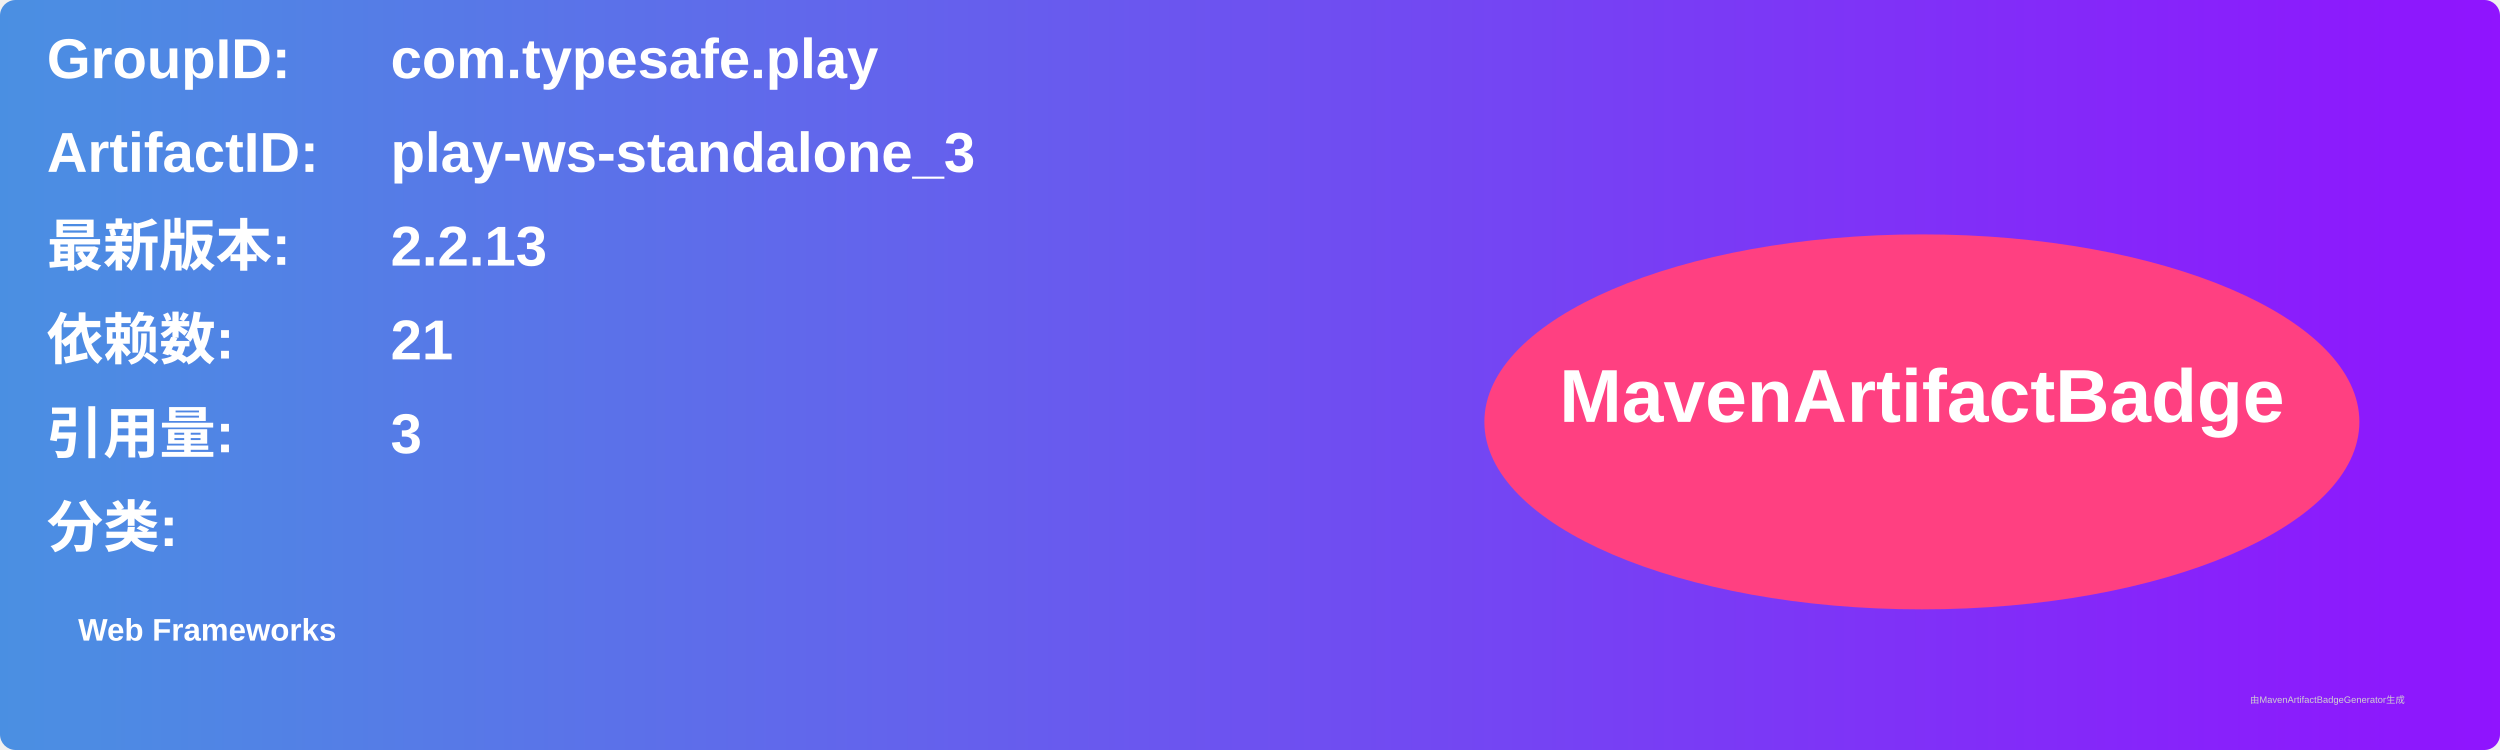
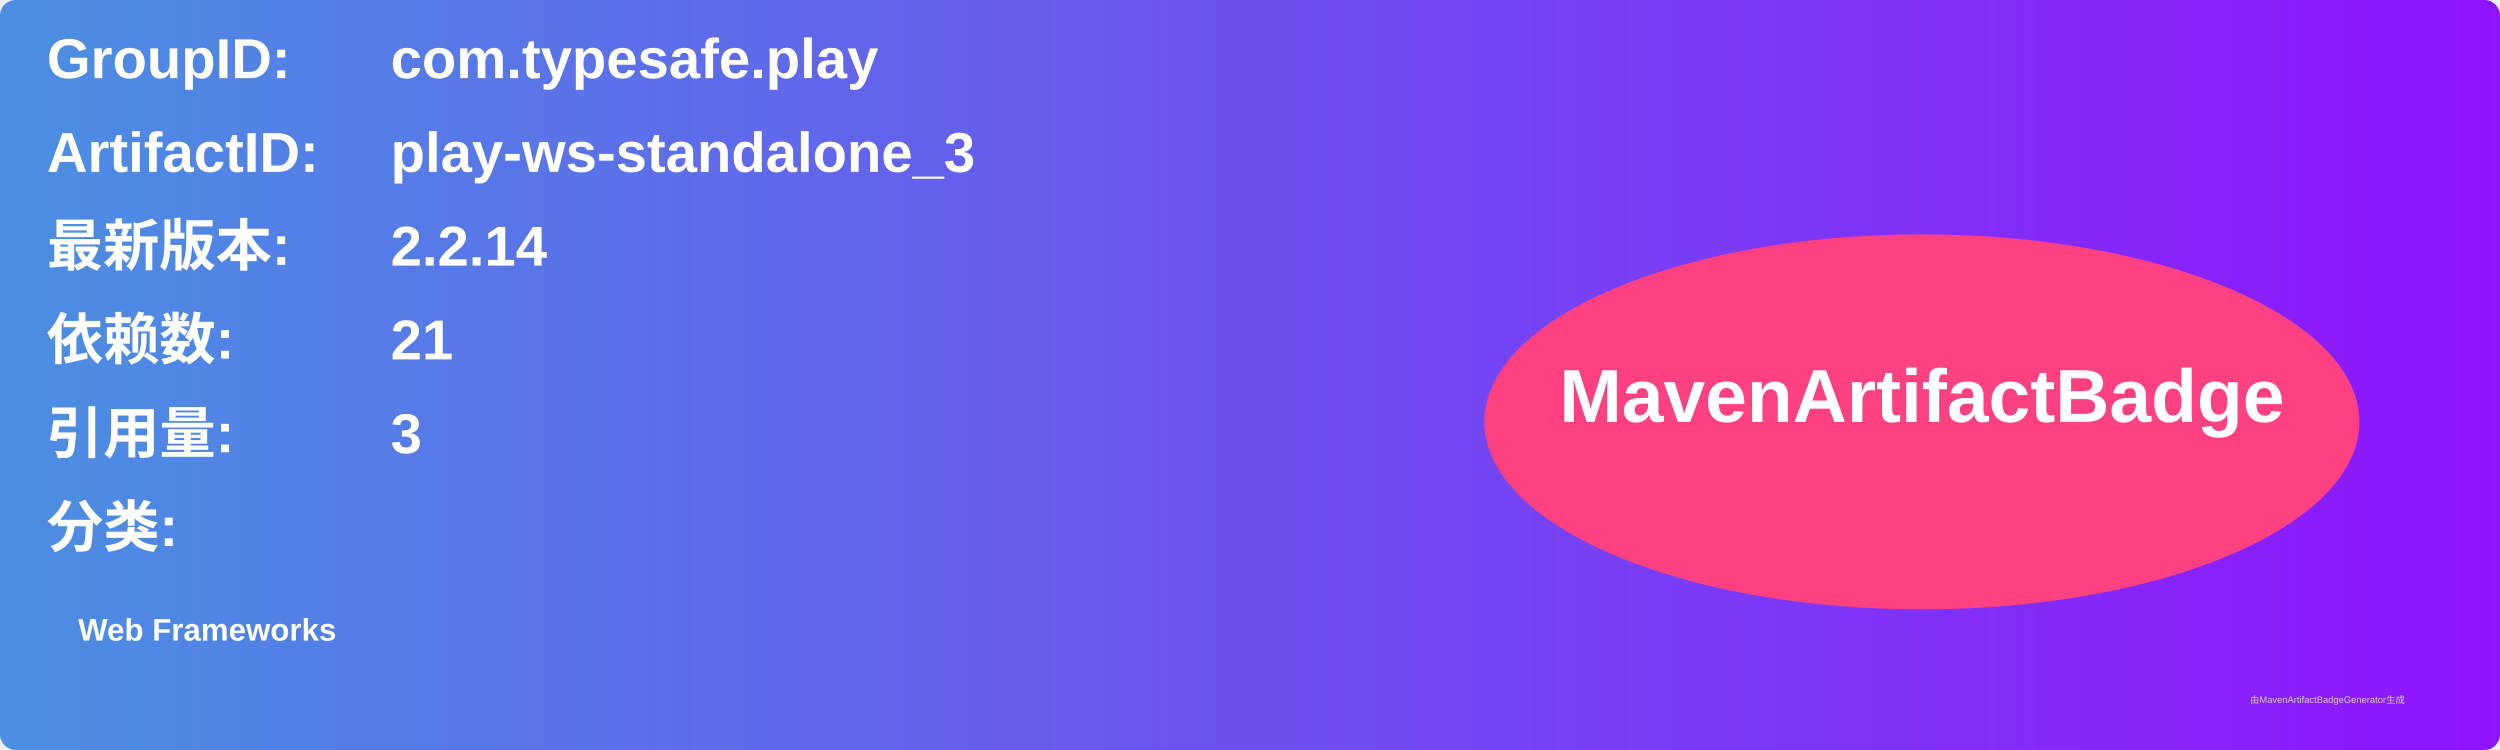
<svg xmlns="http://www.w3.org/2000/svg" width="800" height="240" viewBox="0 0 800 240">
  <linearGradient id="grad" x1="0%" y1="0%" x2="100%" y2="0%">
    <stop offset="0%" stop-color="#4a90e2" />
    <stop offset="100%" stop-color="#9013fe" />
  </linearGradient>
  <rect width="100%" height="100%" rx="5" ry="5" fill="url(#grad)" />
  <g transform="translate(15, 15)">
    <text x="0" y="10" font-family="Arial" font-size="18" fill="white" font-weight="bold" width="260">GroupID:</text>
    <text x="110" y="10" font-family="Arial" font-size="18" fill="white" font-weight="bold" width="460">com.typesafe.play</text>
    <text x="0" y="40" font-family="Arial" font-size="18" fill="white" font-weight="bold" width="260">ArtifactID:</text>
    <text x="110" y="40" font-family="Arial" font-size="18" fill="white" font-weight="bold" width="460">play-ws-standalone_3</text>
    <text x="0" y="70" font-family="Arial" font-size="18" fill="white" font-weight="bold">最新版本:</text>
    <text x="110" y="70" font-family="Arial" font-size="18" fill="white" font-weight="bold">
-       <tspan font-weight="bold">2.2.13</tspan>
+       <tspan font-weight="bold">2.2.14</tspan>
    </text>
    <text x="0" y="100" font-family="Arial" font-size="18" fill="white" font-weight="bold">依赖数: </text>
    <text x="110" y="100" font-family="Arial" font-size="18" fill="white">
      <tspan font-weight="bold">21</tspan>
    </text>
    <text x="0" y="130" font-family="Arial" font-size="18" fill="white" font-weight="bold">引用量: </text>
    <text x="110" y="130" font-family="Arial" font-size="18" fill="white">
      <tspan font-weight="bold">3</tspan>
    </text>
    <text x="0" y="160" font-family="Arial" font-size="18" fill="white" font-weight="bold">分类:</text>
    <text x="10" y="190" font-family="Arial" font-size="10" fill="white">
      <tspan font-weight="bold">Web Frameworks</tspan>
    </text>
    <ellipse cx="600" cy="120" rx="140" ry="60" fill="#ff4081" />
    <text x="600" y="120" text-anchor="middle" font-family="Arial" font-size="24" fill="white" font-weight="bold">MavenArtifactBadge</text>
  </g>
  <text x="720" y="225" font-family="Arial" font-size="3" fill="#d0d0d0">由MavenArtifactBadgeGenerator生成</text>
</svg>
